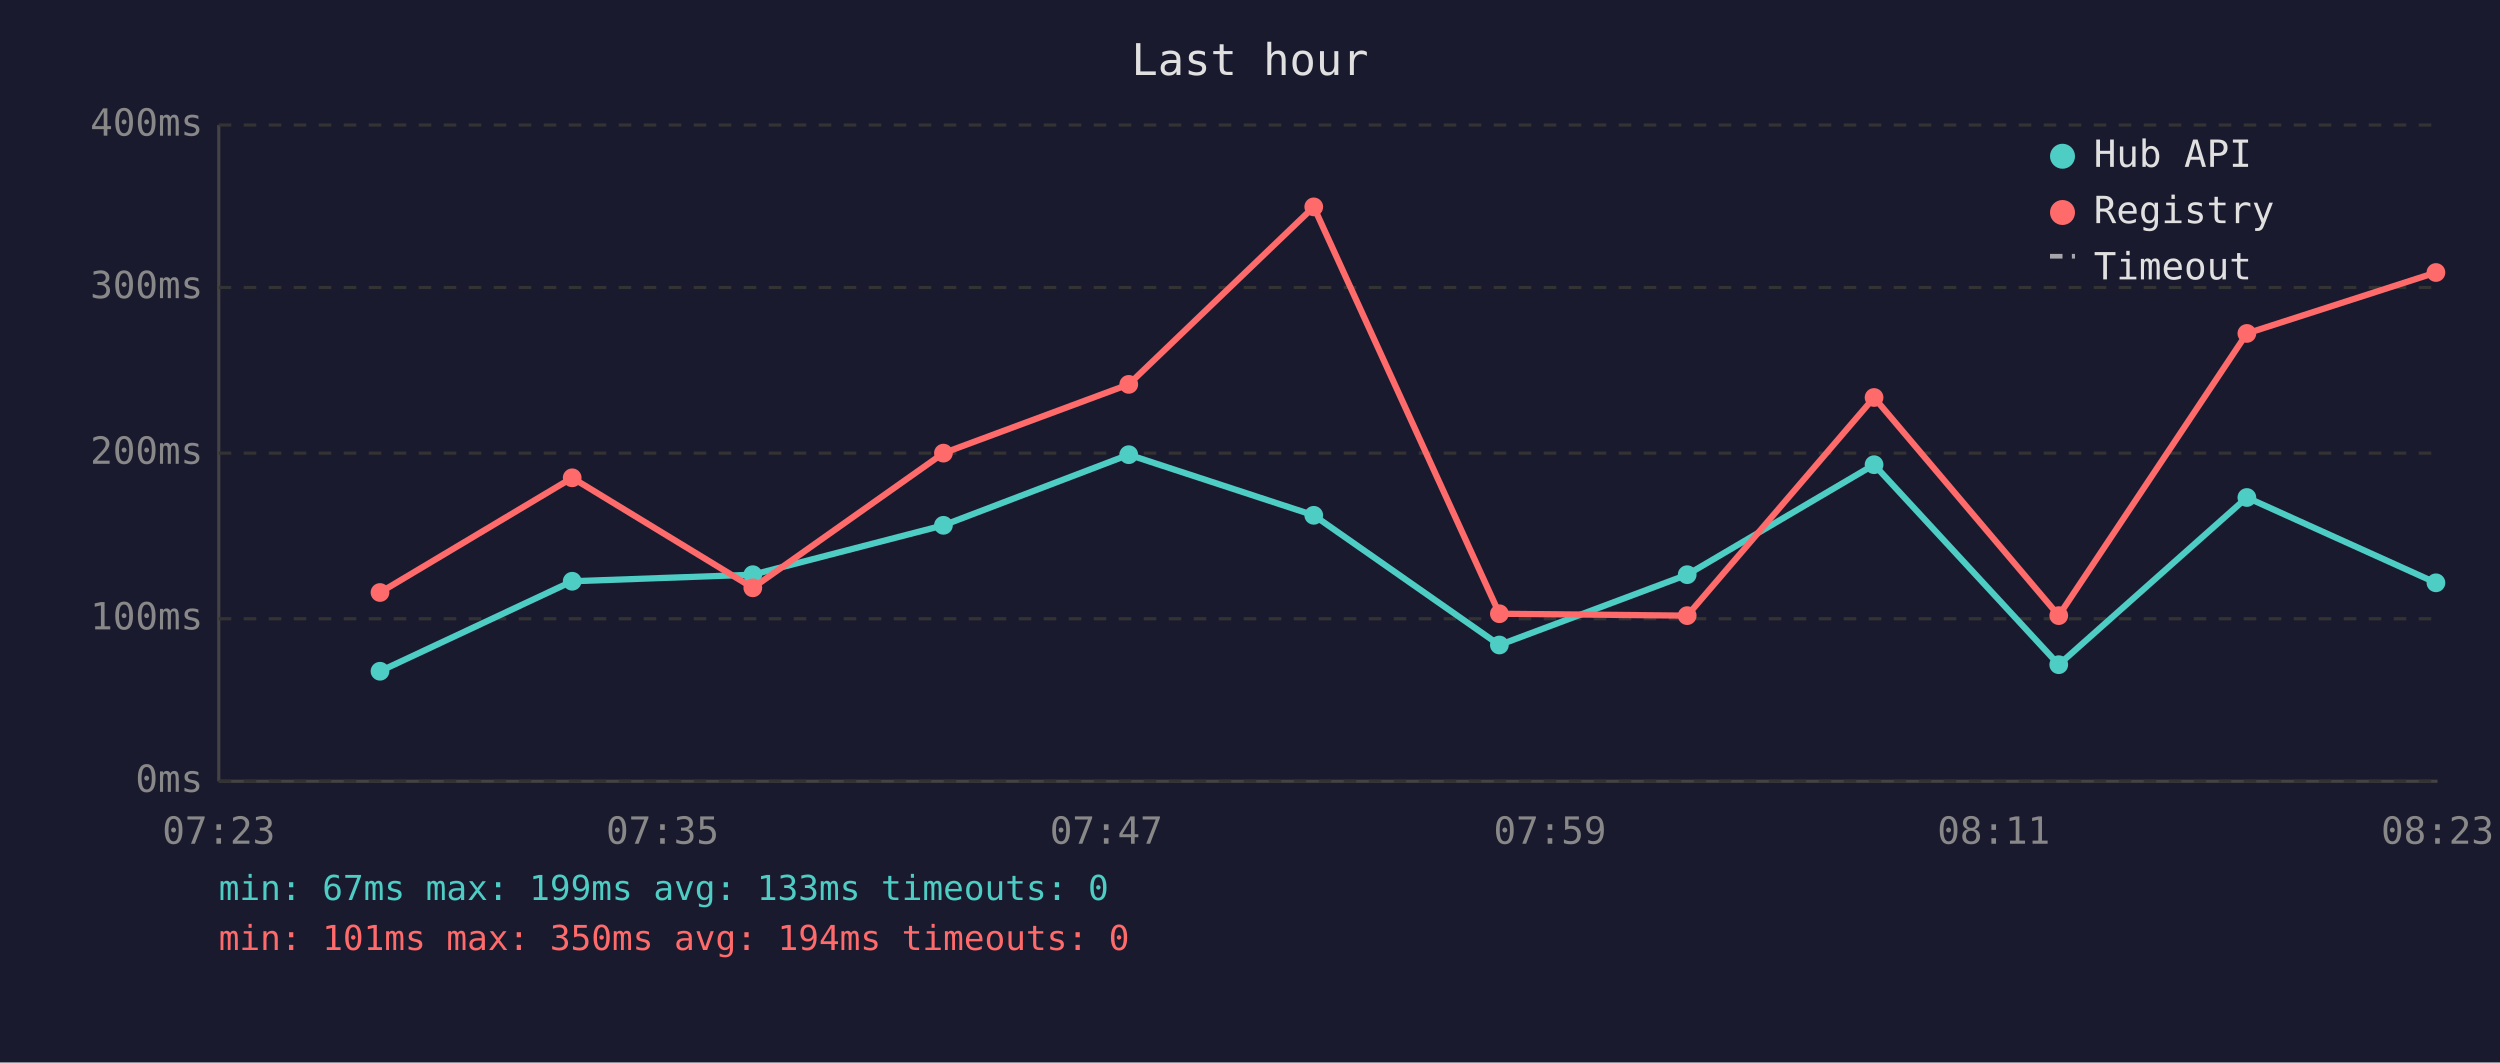
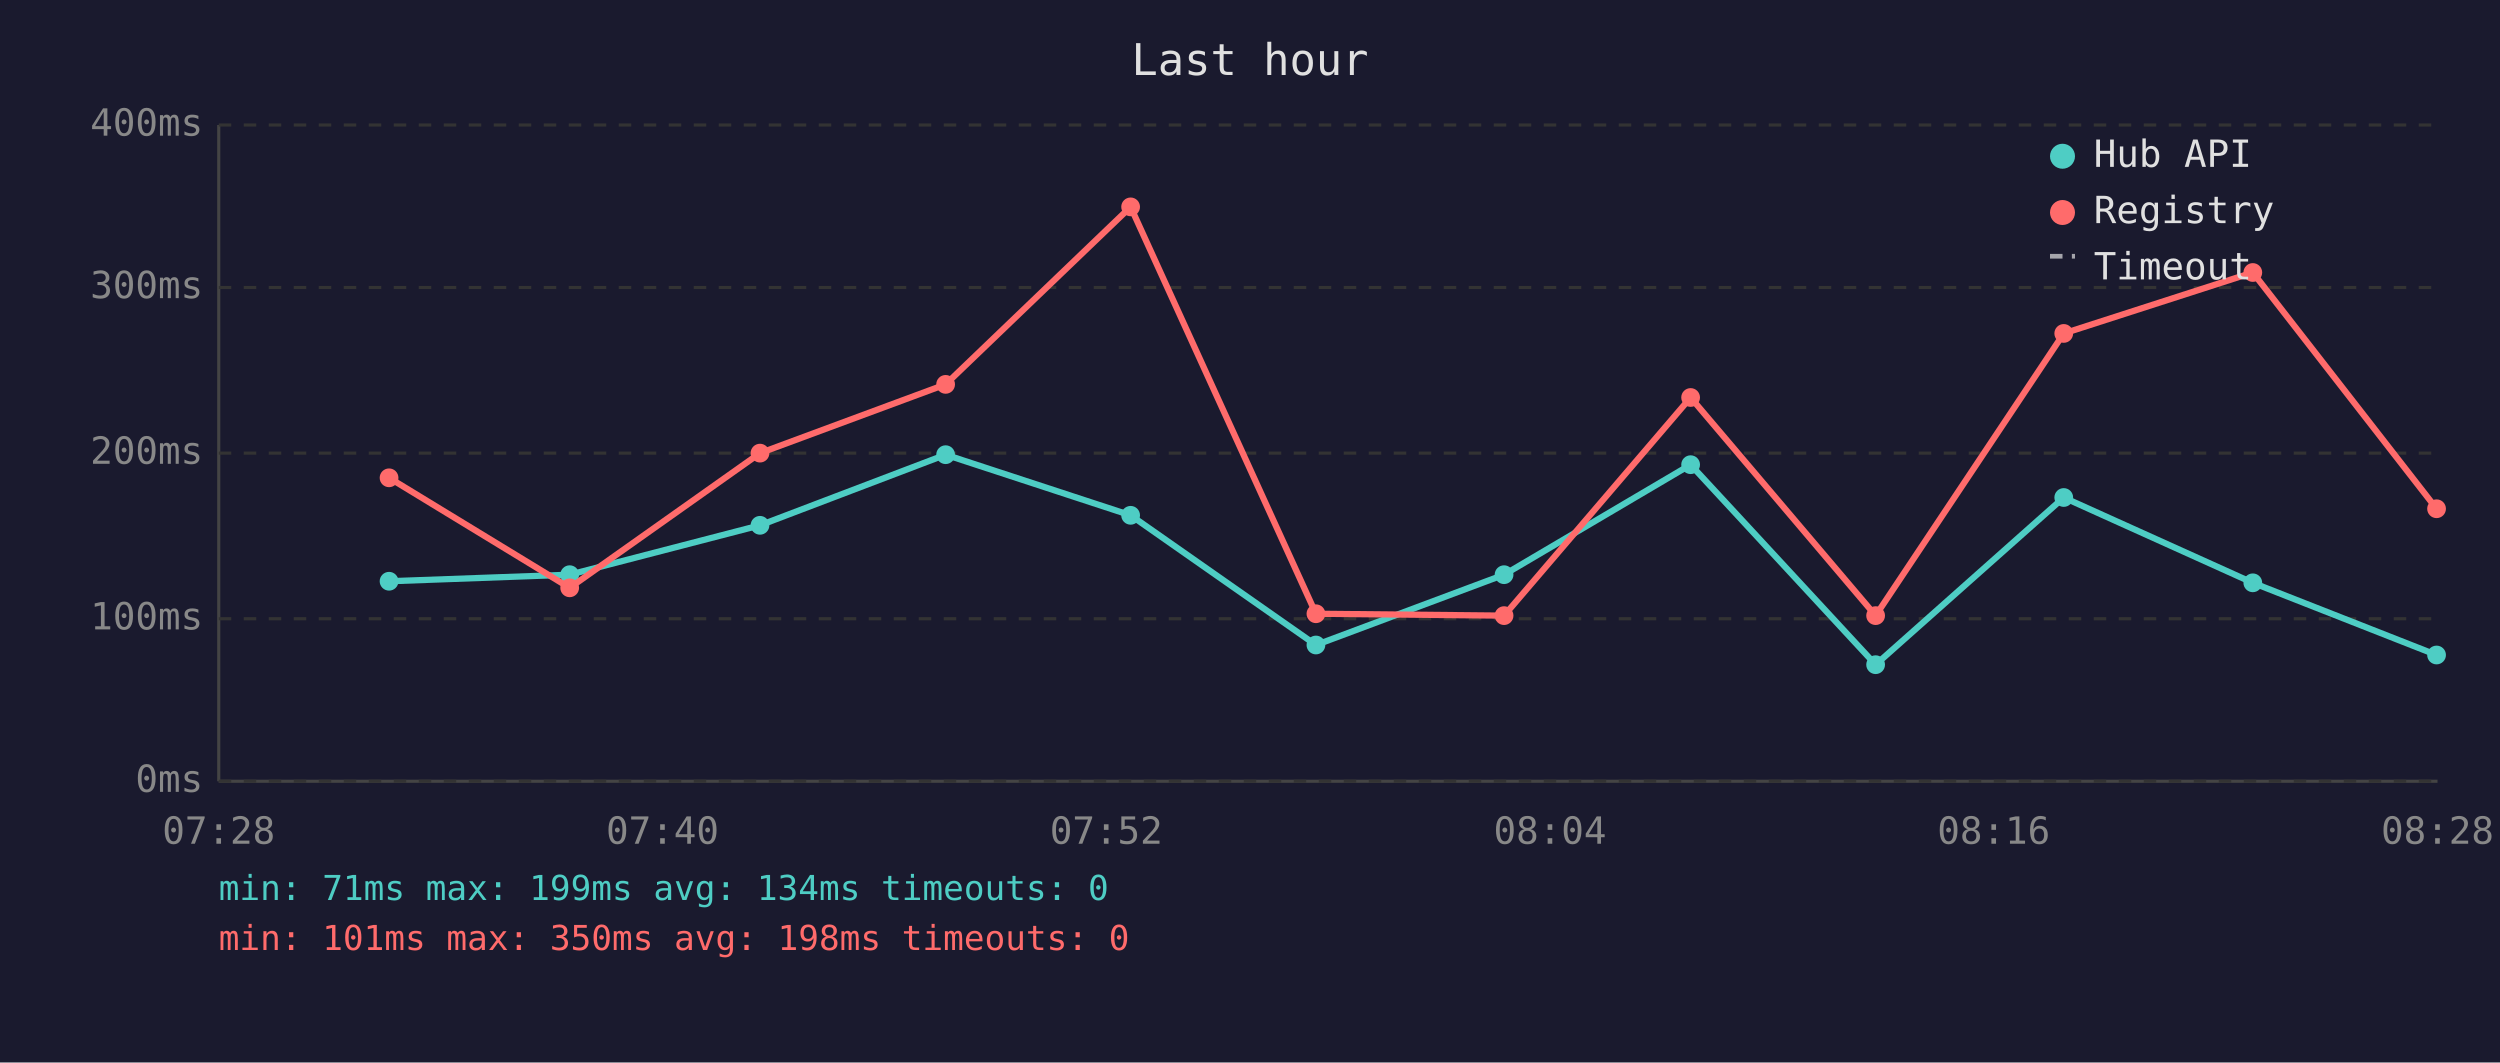
<svg xmlns="http://www.w3.org/2000/svg" viewBox="0 0 800 340" font-family="monospace" font-size="12">
  <rect width="800" height="340" fill="#1a1a2e" />
  <text x="400" y="24" fill="#e0e0e0" font-size="14" text-anchor="middle">Last hour</text>
  <line x1="70" y1="40" x2="70" y2="250" stroke="#444" stroke-width="1" />
  <line x1="70" y1="250" x2="780" y2="250" stroke="#444" stroke-width="1" />
  <line x1="70" y1="250" x2="780" y2="250" stroke="#333" stroke-width="1" stroke-dasharray="4" />
  <text x="65" y="250" fill="#888" text-anchor="end" dominant-baseline="middle">0ms</text>
  <line x1="70" y1="198" x2="780" y2="198" stroke="#333" stroke-width="1" stroke-dasharray="4" />
  <text x="65" y="198" fill="#888" text-anchor="end" dominant-baseline="middle">100ms</text>
  <line x1="70" y1="145" x2="780" y2="145" stroke="#333" stroke-width="1" stroke-dasharray="4" />
  <text x="65" y="145" fill="#888" text-anchor="end" dominant-baseline="middle">200ms</text>
  <line x1="70" y1="92" x2="780" y2="92" stroke="#333" stroke-width="1" stroke-dasharray="4" />
  <text x="65" y="92" fill="#888" text-anchor="end" dominant-baseline="middle">300ms</text>
  <line x1="70" y1="40" x2="780" y2="40" stroke="#333" stroke-width="1" stroke-dasharray="4" />
  <text x="65" y="40" fill="#888" text-anchor="end" dominant-baseline="middle">400ms</text>
-   <text x="70" y="270" fill="#888" text-anchor="middle">07:23</text>
-   <text x="212" y="270" fill="#888" text-anchor="middle">07:35</text>
-   <text x="354" y="270" fill="#888" text-anchor="middle">07:47</text>
-   <text x="496" y="270" fill="#888" text-anchor="middle">07:59</text>
-   <text x="638" y="270" fill="#888" text-anchor="middle">08:11</text>
-   <text x="780" y="270" fill="#888" text-anchor="middle">08:23</text>
-   <polyline points="121.6,214.8 183.1,186.0 240.9,183.9 301.9,168.1 361.2,145.5 420.4,164.9 479.8,206.4 539.9,183.9 599.7,148.7 658.8,212.7 719.0,159.2 779.5,186.5" fill="none" stroke="#4ecdc4" stroke-width="2" opacity="1" />
-   <circle cx="121.6" cy="214.8" r="3" fill="#4ecdc4" />
-   <circle cx="183.1" cy="186.0" r="3" fill="#4ecdc4" />
-   <circle cx="240.9" cy="183.9" r="3" fill="#4ecdc4" />
-   <circle cx="301.9" cy="168.1" r="3" fill="#4ecdc4" />
-   <circle cx="361.2" cy="145.5" r="3" fill="#4ecdc4" />
-   <circle cx="420.4" cy="164.9" r="3" fill="#4ecdc4" />
-   <circle cx="479.8" cy="206.4" r="3" fill="#4ecdc4" />
-   <circle cx="539.9" cy="183.9" r="3" fill="#4ecdc4" />
-   <circle cx="599.7" cy="148.7" r="3" fill="#4ecdc4" />
-   <circle cx="658.8" cy="212.7" r="3" fill="#4ecdc4" />
-   <circle cx="719.0" cy="159.2" r="3" fill="#4ecdc4" />
-   <circle cx="779.5" cy="186.5" r="3" fill="#4ecdc4" />
-   <polyline points="121.6,189.6 183.1,152.9 240.9,188.1 301.9,145.0 361.2,123.0 420.4,66.2 479.8,196.4 539.9,197.0 599.7,127.2 658.8,197.0 719.0,106.7 779.5,87.2" fill="none" stroke="#ff6b6b" stroke-width="2" opacity="1" />
-   <circle cx="121.6" cy="189.6" r="3" fill="#ff6b6b" />
-   <circle cx="183.1" cy="152.9" r="3" fill="#ff6b6b" />
-   <circle cx="240.9" cy="188.1" r="3" fill="#ff6b6b" />
-   <circle cx="301.9" cy="145.0" r="3" fill="#ff6b6b" />
-   <circle cx="361.2" cy="123.0" r="3" fill="#ff6b6b" />
-   <circle cx="420.4" cy="66.2" r="3" fill="#ff6b6b" />
-   <circle cx="479.8" cy="196.4" r="3" fill="#ff6b6b" />
-   <circle cx="539.9" cy="197.0" r="3" fill="#ff6b6b" />
-   <circle cx="599.7" cy="127.2" r="3" fill="#ff6b6b" />
-   <circle cx="658.8" cy="197.0" r="3" fill="#ff6b6b" />
-   <circle cx="719.0" cy="106.7" r="3" fill="#ff6b6b" />
-   <circle cx="779.5" cy="87.2" r="3" fill="#ff6b6b" />
+   <text x="70" y="270" fill="#888" text-anchor="middle">07:28</text>
+   <text x="212" y="270" fill="#888" text-anchor="middle">07:40</text>
+   <text x="354" y="270" fill="#888" text-anchor="middle">07:52</text>
+   <text x="496" y="270" fill="#888" text-anchor="middle">08:04</text>
+   <text x="638" y="270" fill="#888" text-anchor="middle">08:16</text>
+   <text x="780" y="270" fill="#888" text-anchor="middle">08:28</text>
+   <polyline points="124.5,186.0 182.3,183.9 243.2,168.1 302.6,145.5 361.8,164.9 421.1,206.4 481.3,183.9 541.0,148.7 600.2,212.7 660.4,159.2 720.9,186.5 779.7,209.6" fill="none" stroke="#4ecdc4" stroke-width="2" opacity="1" />
+   <circle cx="124.5" cy="186.0" r="3" fill="#4ecdc4" />
+   <circle cx="182.3" cy="183.9" r="3" fill="#4ecdc4" />
+   <circle cx="243.2" cy="168.1" r="3" fill="#4ecdc4" />
+   <circle cx="302.6" cy="145.5" r="3" fill="#4ecdc4" />
+   <circle cx="361.8" cy="164.9" r="3" fill="#4ecdc4" />
+   <circle cx="421.1" cy="206.4" r="3" fill="#4ecdc4" />
+   <circle cx="481.3" cy="183.9" r="3" fill="#4ecdc4" />
+   <circle cx="541.0" cy="148.7" r="3" fill="#4ecdc4" />
+   <circle cx="600.2" cy="212.7" r="3" fill="#4ecdc4" />
+   <circle cx="660.4" cy="159.2" r="3" fill="#4ecdc4" />
+   <circle cx="720.9" cy="186.5" r="3" fill="#4ecdc4" />
+   <circle cx="779.7" cy="209.6" r="3" fill="#4ecdc4" />
+   <polyline points="124.5,152.9 182.3,188.1 243.2,145.0 302.6,123.0 361.8,66.2 421.1,196.4 481.3,197.0 541.0,127.2 600.2,197.0 660.4,106.7 720.9,87.2 779.7,162.8" fill="none" stroke="#ff6b6b" stroke-width="2" opacity="1" />
+   <circle cx="124.5" cy="152.9" r="3" fill="#ff6b6b" />
+   <circle cx="182.3" cy="188.1" r="3" fill="#ff6b6b" />
+   <circle cx="243.2" cy="145.0" r="3" fill="#ff6b6b" />
+   <circle cx="302.6" cy="123.0" r="3" fill="#ff6b6b" />
+   <circle cx="361.8" cy="66.2" r="3" fill="#ff6b6b" />
+   <circle cx="421.1" cy="196.4" r="3" fill="#ff6b6b" />
+   <circle cx="481.3" cy="197.0" r="3" fill="#ff6b6b" />
+   <circle cx="541.0" cy="127.2" r="3" fill="#ff6b6b" />
+   <circle cx="600.2" cy="197.0" r="3" fill="#ff6b6b" />
+   <circle cx="660.4" cy="106.7" r="3" fill="#ff6b6b" />
+   <circle cx="720.9" cy="87.2" r="3" fill="#ff6b6b" />
+   <circle cx="779.7" cy="162.8" r="3" fill="#ff6b6b" />
  <circle cx="660" cy="50" r="4" fill="#4ecdc4" />
  <text x="670" y="50" fill="#e0e0e0" dominant-baseline="middle">Hub API</text>
  <circle cx="660" cy="68" r="4" fill="#ff6b6b" />
  <text x="670" y="68" fill="#e0e0e0" dominant-baseline="middle">Registry</text>
  <line x1="656" y1="82" x2="664" y2="82" stroke="#e0e0e0" stroke-width="1.5" stroke-dasharray="4,3" opacity="0.7" />
  <text x="670" y="86" fill="#e0e0e0" dominant-baseline="middle">Timeout</text>
-   <text x="70" y="288" fill="#4ecdc4" font-size="11">min: 67ms  max: 199ms  avg: 133ms  timeouts: 0</text>
-   <text x="70" y="304" fill="#ff6b6b" font-size="11">min: 101ms  max: 350ms  avg: 194ms  timeouts: 0</text>
+   <text x="70" y="288" fill="#4ecdc4" font-size="11">min: 71ms  max: 199ms  avg: 134ms  timeouts: 0</text>
+   <text x="70" y="304" fill="#ff6b6b" font-size="11">min: 101ms  max: 350ms  avg: 198ms  timeouts: 0</text>
</svg>
